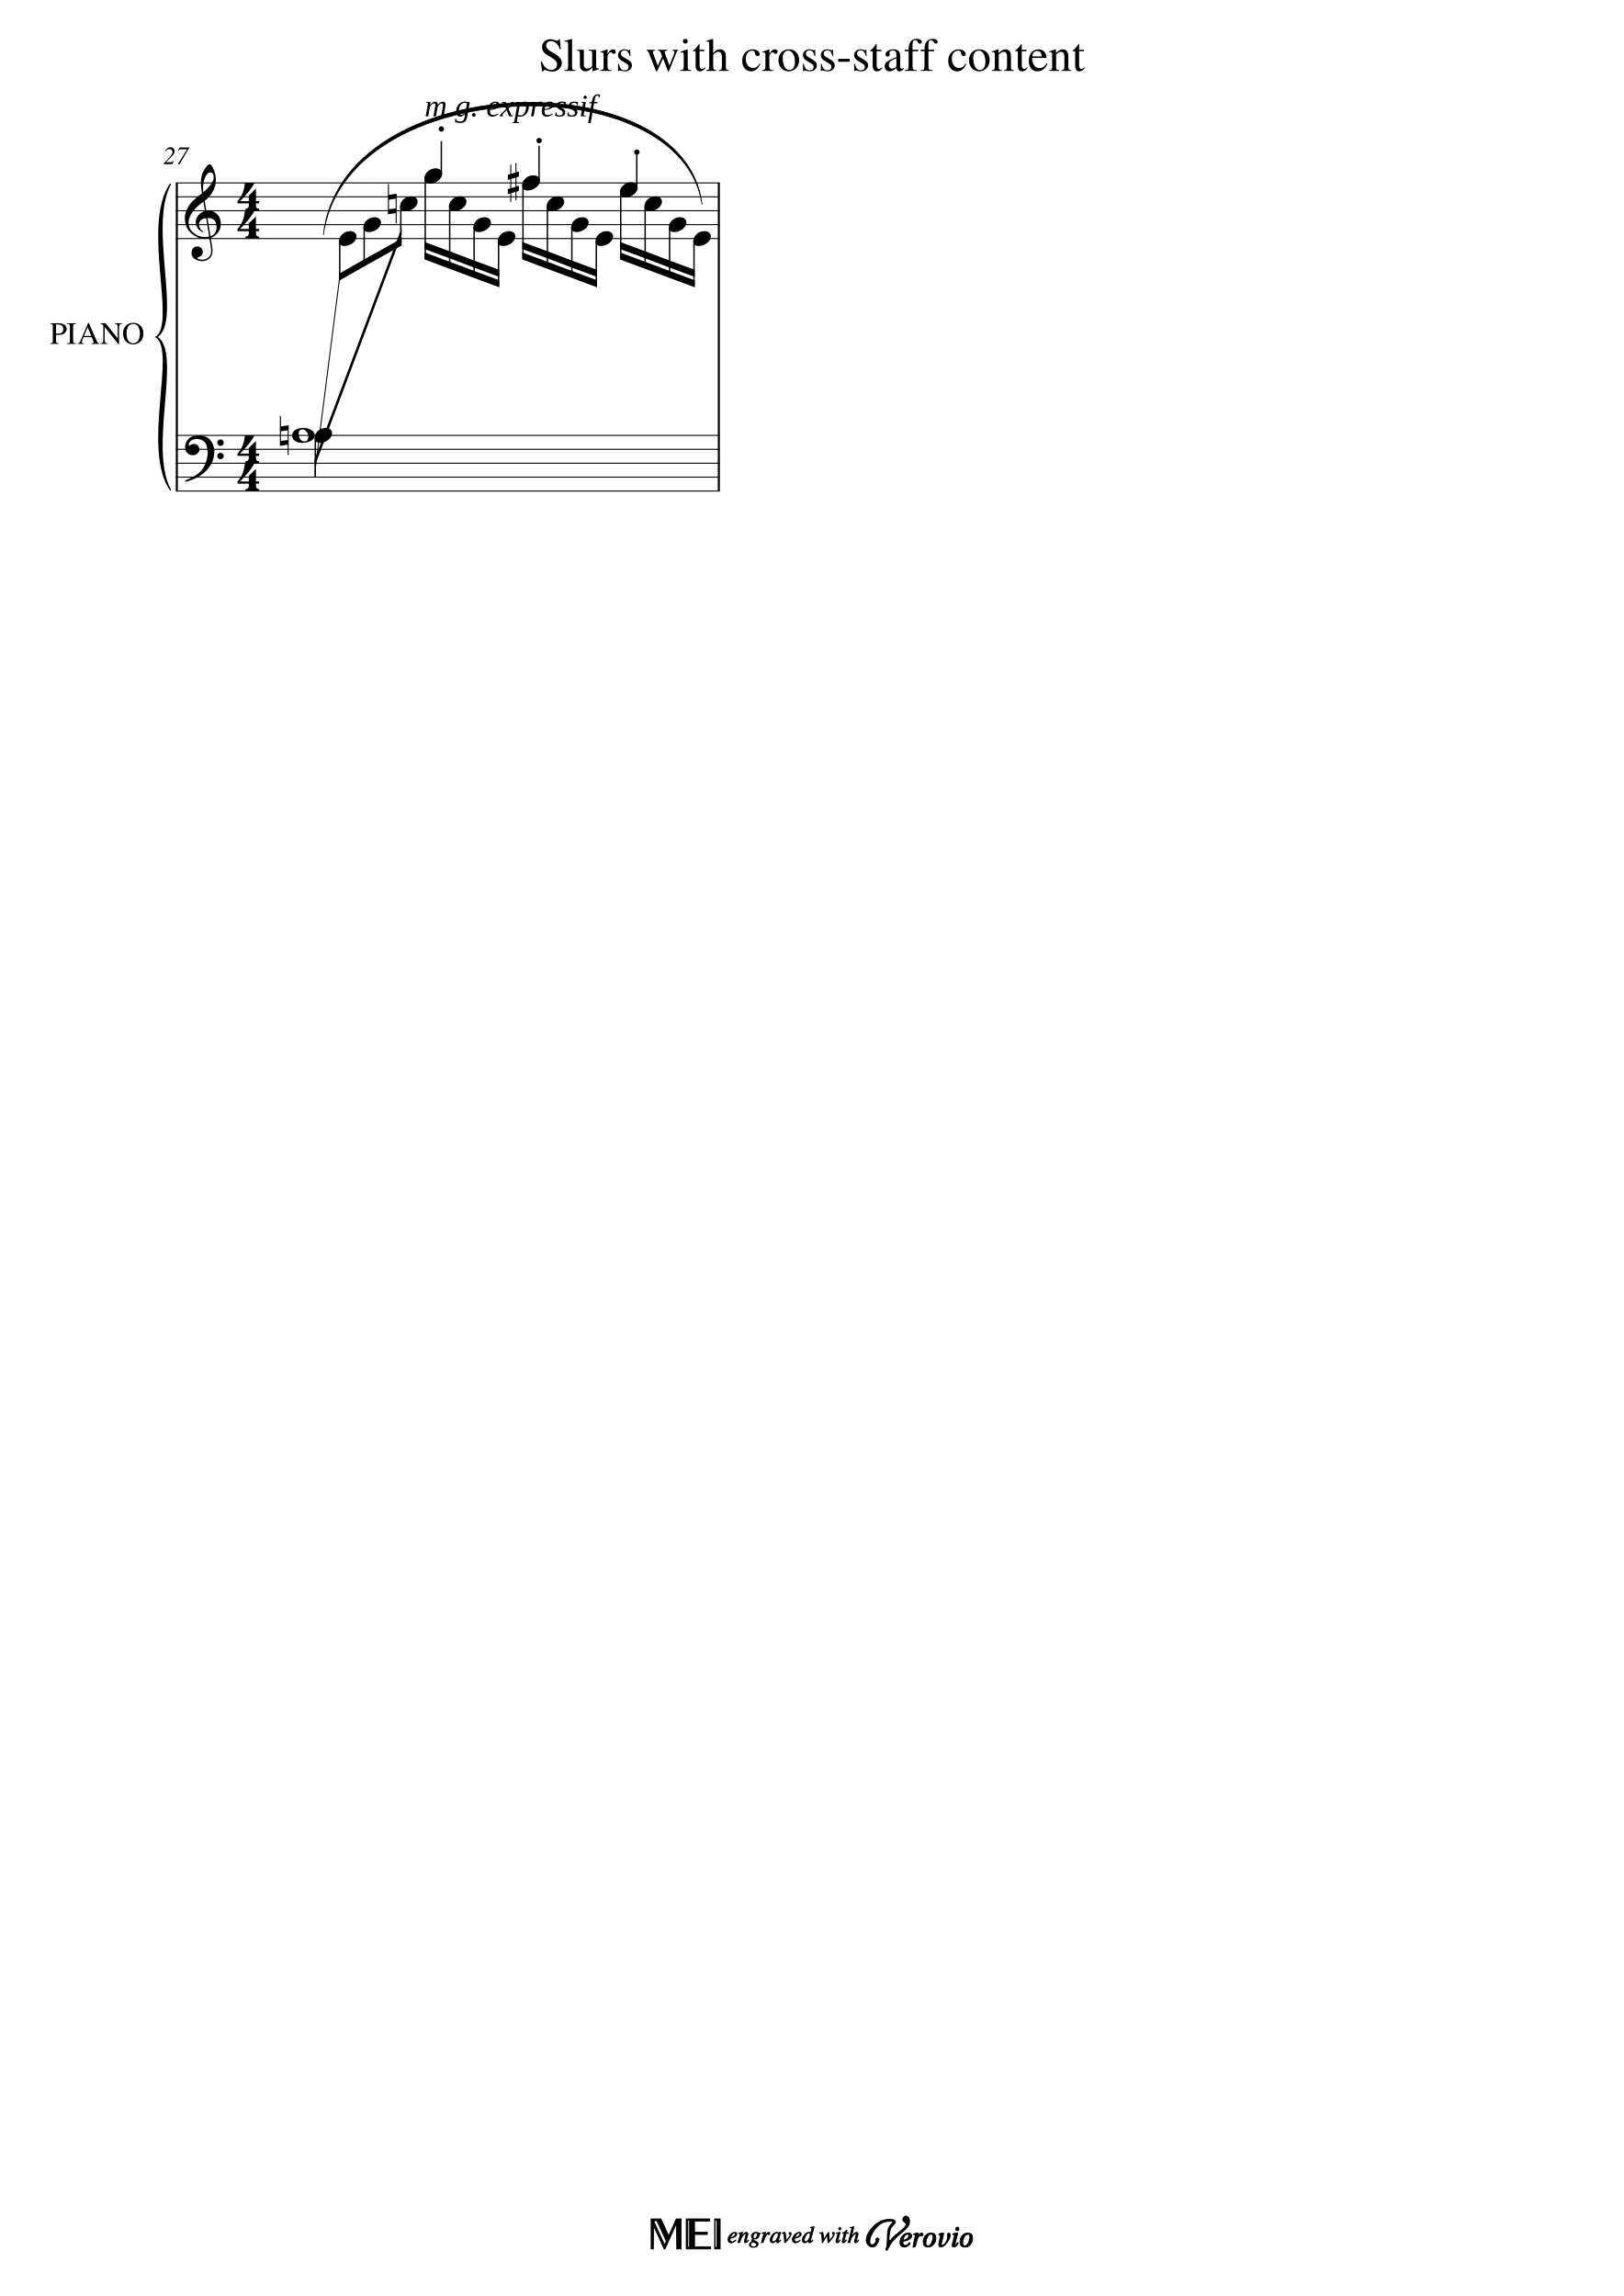
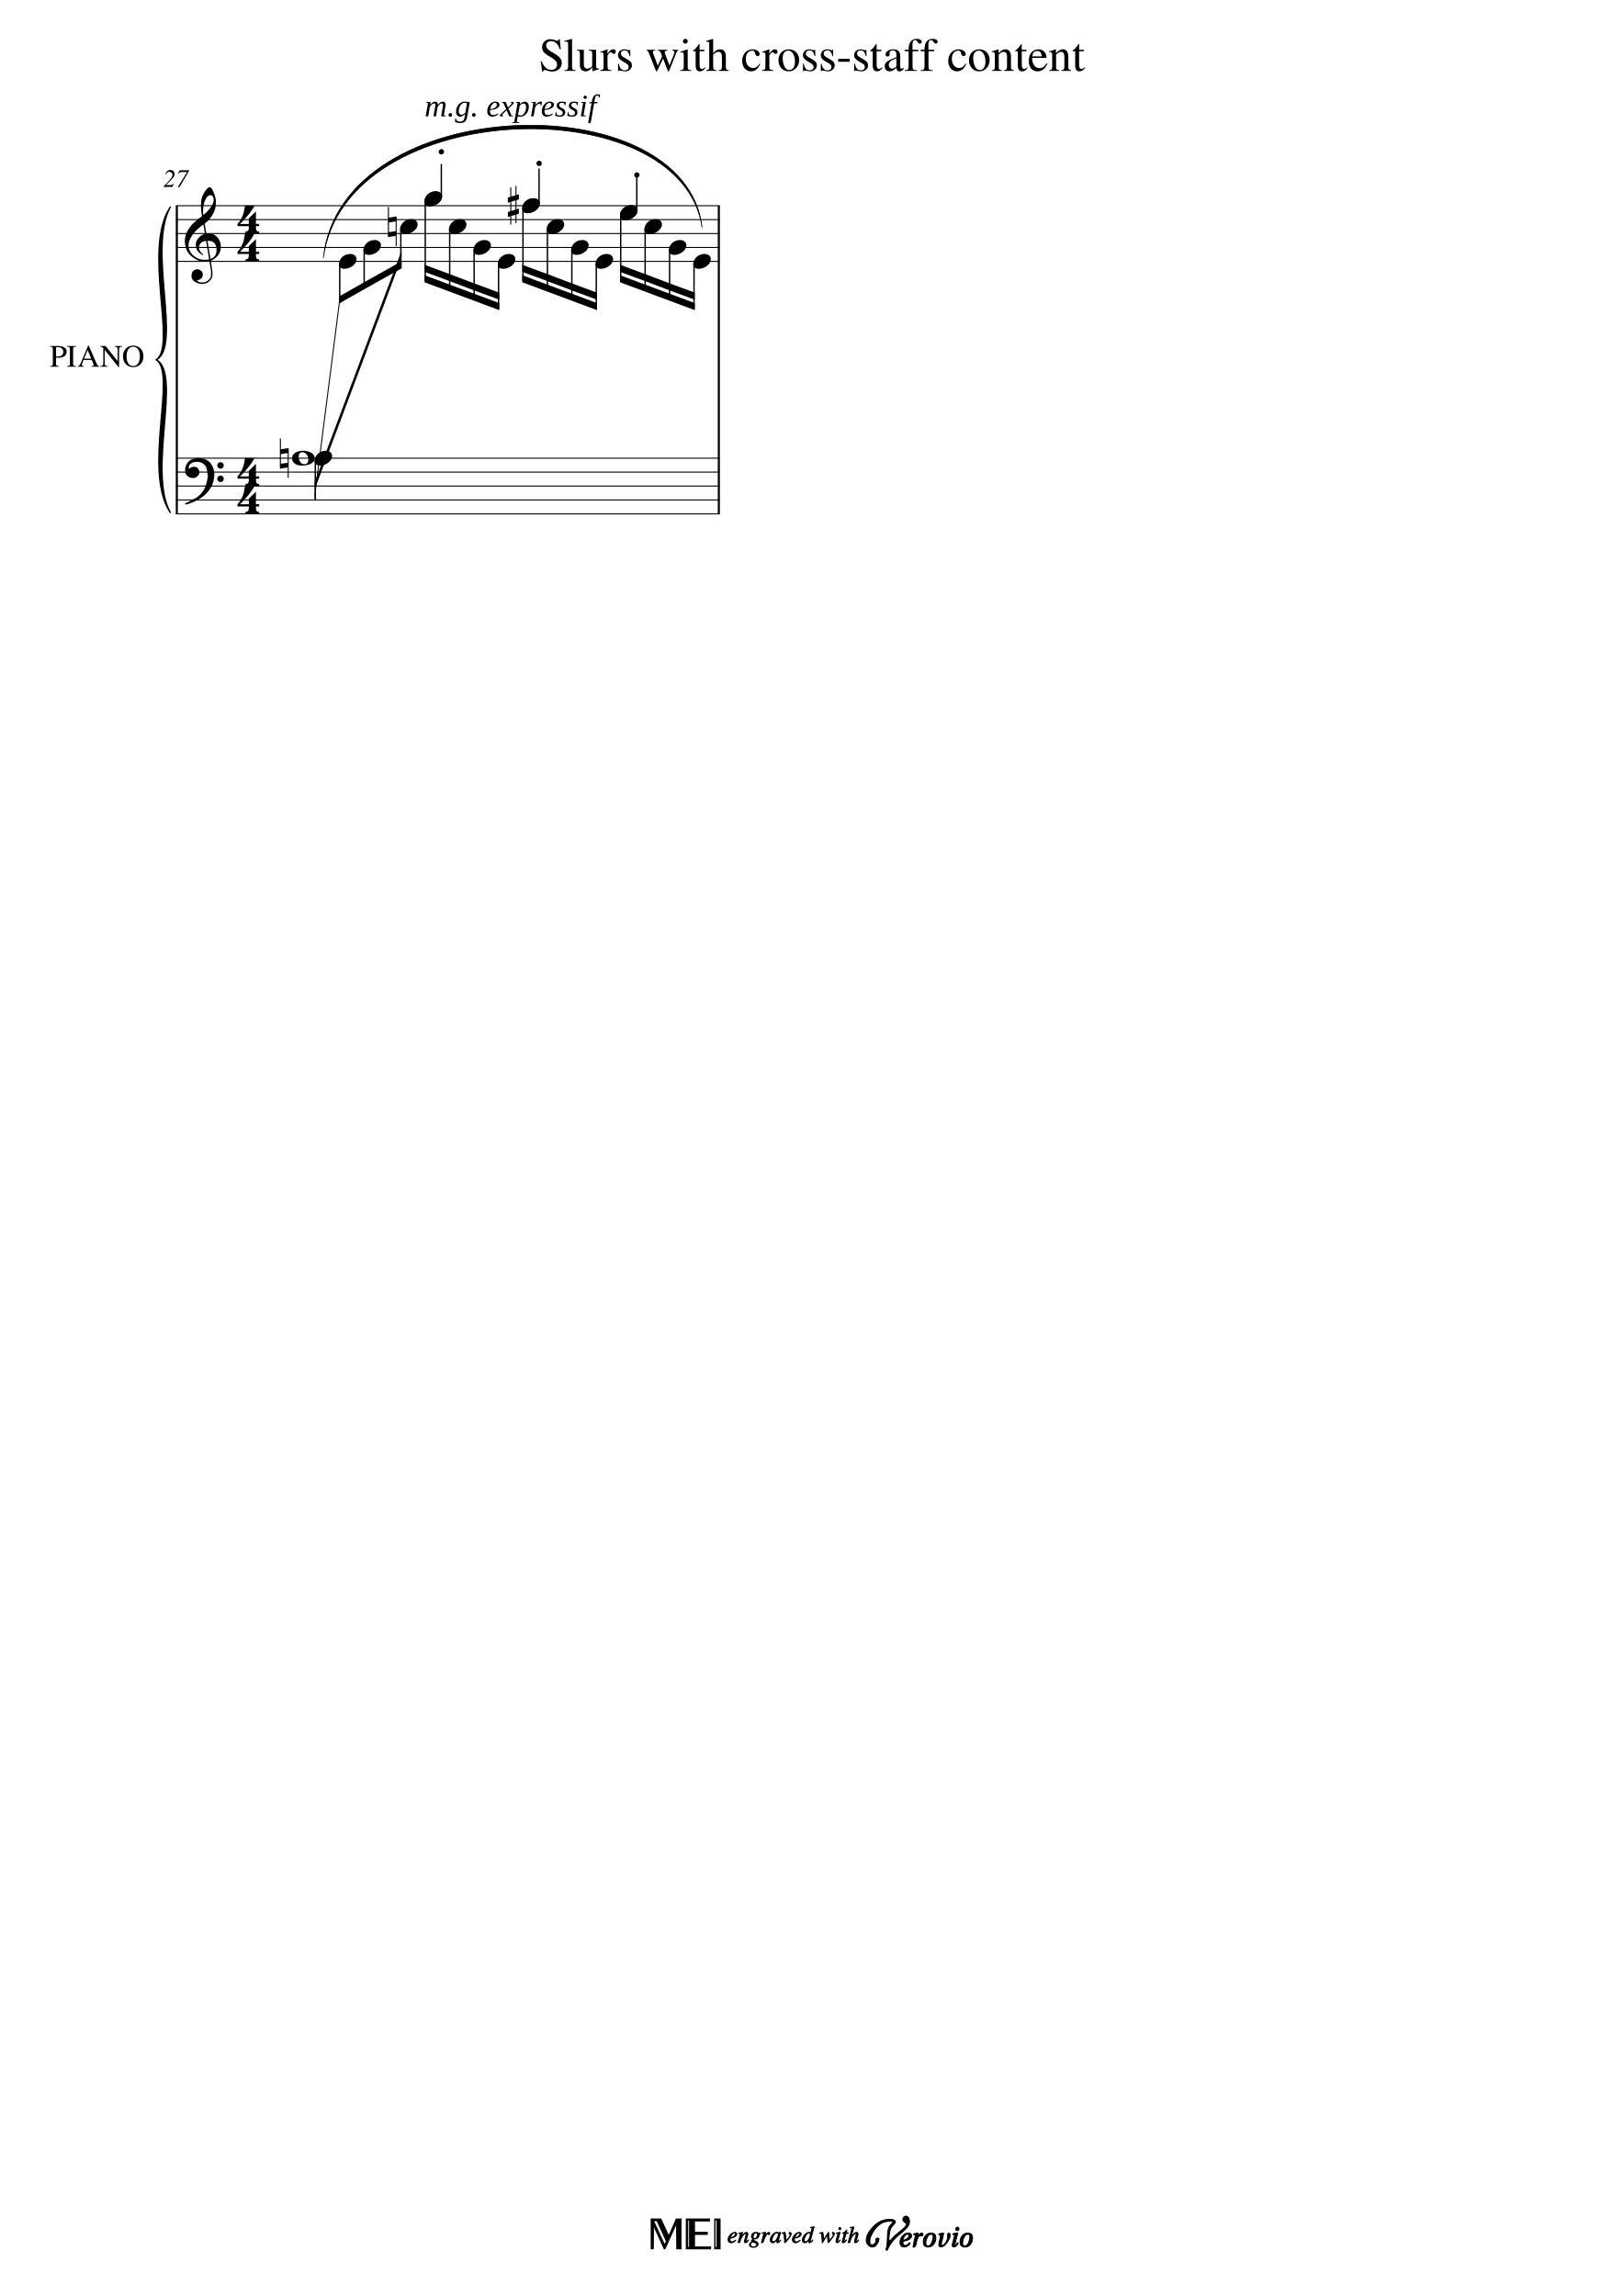
<svg xmlns="http://www.w3.org/2000/svg" xmlns:xlink="http://www.w3.org/1999/xlink" width="2100px" height="2970px" version="1.1" overflow="visible" id="docid">
  <defs>
    <g id="E050-docid">
      <path transform="scale(1,-1)" d="M441 -245c-23 -4 -48 -6 -76 -6c-59 0 -102 7 -130 20c-88 42 -150 93 -187 154c-26 44 -43 103 -48 176c0 6 -1 13 -1 19c0 54 15 111 45 170c29 57 65 106 110 148s96 85 153 127c-3 16 -8 46 -13 92c-4 43 -5 73 -5 89c0 117 16 172 69 257c34 54 64 82 89 82 c21 0 43 -30 69 -92s39 -115 41 -159v-15c0 -109 -21 -162 -67 -241c-13 -20 -63 -90 -98 -118c-13 -9 -25 -19 -37 -29l31 -181c8 1 18 2 28 2c58 0 102 -12 133 -35c59 -43 92 -104 98 -184c1 -7 1 -15 1 -22c0 -123 -87 -209 -181 -248c8 -57 17 -110 25 -162 c5 -31 6 -58 6 -80c0 -30 -5 -53 -14 -70c-35 -64 -88 -99 -158 -103c-5 0 -11 -1 -16 -1c-37 0 -72 10 -108 27c-50 24 -77 59 -80 105v11c0 29 7 55 20 76c18 28 45 42 79 44h6c49 0 93 -42 97 -87v-9c0 -51 -34 -86 -105 -106c17 -24 51 -36 102 -36c62 0 116 43 140 85 c9 16 13 41 13 74c0 20 -1 42 -5 67c-8 53 -18 106 -26 159zM461 939c-95 0 -135 -175 -135 -286c0 -24 2 -48 5 -71c50 39 92 82 127 128c40 53 60 100 60 140v8c-4 53 -22 81 -55 81h-2zM406 119l54 -326c73 25 110 78 110 161c0 7 0 15 -1 23c-7 95 -57 142 -151 142h-12 zM382 117c-72 -2 -128 -47 -128 -120v-7c2 -46 43 -99 75 -115c-3 -2 -7 -5 -10 -10c-70 33 -116 88 -123 172v11c0 68 44 126 88 159c23 17 49 29 78 36l-29 170c-21 -13 -52 -37 -92 -73c-50 -44 -86 -84 -109 -119c-45 -69 -67 -130 -67 -182v-13c5 -68 35 -127 93 -176 s125 -73 203 -73c25 0 50 3 75 9c-19 111 -36 221 -54 331z" />
    </g>
    <g id="E084-docid">
      <path transform="scale(1,-1)" d="M20 -78c84 97 114 180 134 329h170c-13 -32 -82 -132 -99 -151l-84 -97c-33 -36 -59 -63 -80 -81h162v102l127 123v-225h57v-39h-57v-34c0 -43 19 -65 57 -65v-34h-244v36c48 0 60 26 60 70v27h-203v39z" />
    </g>
    <g id="E0A4-docid">
      <path transform="scale(1,-1)" d="M0 -39c0 68 73 172 200 172c66 0 114 -37 114 -95c0 -84 -106 -171 -218 -171c-64 0 -96 30 -96 94z" />
    </g>
    <g id="E4A2-docid">
      <path transform="scale(1,-1)" d="M0 48c0 26 22 48 48 48s48 -22 48 -48s-22 -48 -48 -48s-48 22 -48 48z" />
    </g>
    <g id="E262-docid">
      <path transform="scale(1,-1)" d="M136 186v169h17v-164l44 14v-91l-44 -14v-165l44 12v-91l-44 -13v-155h-17v150l-76 -22v-155h-17v149l-43 -13v90l43 14v167l-43 -14v92l43 13v169h17v-163zM60 73v-167l76 22v168z" />
    </g>
    <g id="E062-docid">
      <path transform="scale(1,-1)" d="M582 -120c0 32 26 58 58 58s58 -26 58 -58s-26 -58 -58 -58s-58 26 -58 58zM582 120c0 32 26 58 58 58s58 -26 58 -58s-26 -58 -58 -58s-58 26 -58 58zM158 96c51 0 73 -14 88 -49l16 -39c0 -17 -2 -30 -7 -40c-3 -11 -10 -21 -19 -31c-17 -18 -49 -43 -84 -43 c-55 0 -77 13 -112 44c-24 21 -35 55 -35 100c0 46 14 81 32 112c30 52 71 79 137 93l36 6l26 2c154 0 235 -68 274 -182c11 -32 18 -68 18 -107c0 -103 -26 -182 -68 -250c-89 -145 -234 -230 -412 -288l-30 -5c-9 0 -14 3 -14 8c3 10 5 11 10 16c35 15 70 30 96 44l78 43 c96 57 162 136 197 258c9 33 17 60 22 100c3 22 5 35 6 39c-7 69 -16 115 -23 140s-4 22 -16 40c-8 12 -19 23 -31 34c-24 21 -62 44 -118 44c-48 0 -84 -8 -113 -28c-28 -19 -42 -44 -42 -73v-16c2 -5 3 -9 4 -11c24 22 52 39 84 39z" />
    </g>
    <g id="E261-docid">
      <path transform="scale(1,-1)" d="M0 -188v539h18v-191l139 22v-533h-17v186zM18 -100l122 17v176l-122 -19v-174z" />
    </g>
    <g id="E0A2-docid">
      <path transform="scale(1,-1)" d="M198 133c102 0 207 -45 207 -133c0 -92 -118 -133 -227 -133c-101 0 -178 46 -178 133c0 88 93 133 198 133zM293 -21c0 14 -3 29 -8 44c-7 20 -18 38 -33 54c-20 21 -43 31 -68 31l-20 -2c-15 -5 -27 -14 -36 -28c-4 -9 -6 -17 -8 -24s-3 -16 -3 -27c0 -15 3 -34 9 -57 s18 -41 34 -55c15 -15 36 -23 62 -23c4 0 10 1 18 2c19 5 32 15 40 30s13 34 13 55z" />
    </g>
  </defs>
  <style type="text/css">#docid g.ending, #docid g.fing, #docid g.reh, #docid g.tempo {font-weight:bold;}#docid g.dir, #docid g.dynam, #docid g.mNum {font-style:italic;}#docid g.label {font-weight:normal;}#docid ellipse, #docid path, #docid polygon, #docid polyline, #docid rect {stroke:currentColor}</style>
  <svg class="definition-scale" color="black" font-family="Times, serif" viewBox="0 0 21000 29700">
    <g class="page-margin" transform="translate(500, 500)">
      <g id="iJ6YNS9" class="mdiv pageMilestone" />
      <g id="j6ERYJ7" class="score pageMilestone" />
      <g id="b16XE9JW" class="system">
-         <path d="M1787 1866 L1787 5852" stroke-width="27" />
+         <path d="M1787 2161 L1787 6147" stroke-width="27" />
        <g id="fBVOV6X" class="grpSym">
-           <path d="M1702,5834 C1342,5294 1792,4039 1522,3859 C1855,4039 1405,5294 1702,5834" stroke-width="18" stroke-linecap="round" stroke-linejoin="round" />
-           <path d="M1702,1884 C1405,2424 1855,3679 1522,3859 C1792,3679 1342,2424 1702,1884" stroke-width="18" stroke-linecap="round" stroke-linejoin="round" />
+           <path d="M1702,6129 C1342,5589 1792,4334 1522,4154 C1855,4334 1405,5589 1702,6129" stroke-width="18" stroke-linecap="round" stroke-linejoin="round" />
+           <path d="M1702,2179 C1405,2719 1855,3974 1522,4154 C1792,3974 1342,2719 1702,2179" stroke-width="18" stroke-linecap="round" stroke-linejoin="round" />
        </g>
        <g id="hP84HCW" class="label">
-           <text x="1369" y="3949" text-anchor="end" font-size="0px">
+           <text x="1369" y="4244" text-anchor="end" font-size="0px">
            <tspan id="j1P74WGG" class="text">
              <tspan font-size="405px">PIANO</tspan>
            </tspan>
          </text>
        </g>
        <g id="m1HYDLDV" class="section systemMilestone" />
        <g id="d1RIF43L" class="measure">
          <g id="wGMJNIQ" class="mNum autogenerated">
-             <text x="1774" y="1623" text-anchor="middle" font-size="0px">
+             <text x="1774" y="1918" text-anchor="middle" font-size="0px">
              <tspan id="xIG9TQU" class="text">
                <tspan font-size="324px">27</tspan>
              </tspan>
            </text>
          </g>
          <g id="e36A7UB" class="staff">
-             <path d="M1774 1866 L8810 1866" stroke-width="13" />
-             <path d="M1774 2046 L8810 2046" stroke-width="13" />
-             <path d="M1774 2226 L8810 2226" stroke-width="13" />
-             <path d="M1774 2406 L8810 2406" stroke-width="13" />
-             <path d="M1774 2586 L8810 2586" stroke-width="13" />
+             <path d="M1774 2161 L8810 2161" stroke-width="13" />
+             <path d="M1774 2341 L8810 2341" stroke-width="13" />
+             <path d="M1774 2521 L8810 2521" stroke-width="13" />
+             <path d="M1774 2701 L8810 2701" stroke-width="13" />
+             <path d="M1774 2881 L8810 2881" stroke-width="13" />
            <g id="q1D1L5I5" class="clef">
-               <use xlink:href="#E050-docid" transform="translate(1891, 2406) scale(0.72, 0.72)" />
+               <use xlink:href="#E050-docid" transform="translate(1891, 2701) scale(0.72, 0.72)" />
            </g>
            <g id="s1VZWIRF" class="keySig" />
            <g id="u1PAMNHT" class="meterSig">
-               <use xlink:href="#E084-docid" transform="translate(2558, 2046) scale(0.72, 0.72)" />
-               <use xlink:href="#E084-docid" transform="translate(2558, 2406) scale(0.72, 0.72)" />
+               <use xlink:href="#E084-docid" transform="translate(2558, 2341) scale(0.72, 0.72)" />
+               <use xlink:href="#E084-docid" transform="translate(2558, 2701) scale(0.72, 0.72)" />
            </g>
            <g id="fW4SW7P" class="layer">
              <g id="g17JWEWV" class="space" />
              <g id="h11BYRB0" class="note">
                <g class="notehead">
-                   <use xlink:href="#E0A4-docid" transform="translate(4991, 1776) scale(0.72, 0.72)" />
+                   <use xlink:href="#E0A4-docid" transform="translate(4991, 2071) scale(0.72, 0.72)" />
                </g>
                <g id="z1K4OJSQ" class="stem">
-                   <path d="M5208 1748 L5208 1326" stroke-width="18" />
+                   <path d="M5208 2043 L5208 1621" stroke-width="18" />
                </g>
                <g id="iEPNT2P" class="artic">
-                   <use xlink:href="#E4A2-docid" transform="translate(5174, 1203) scale(0.72, 0.72)" />
+                   <use xlink:href="#E4A2-docid" transform="translate(5174, 1498) scale(0.72, 0.72)" />
                </g>
              </g>
              <g id="j180F7IU" class="note">
                <g class="notehead">
-                   <use xlink:href="#E0A4-docid" transform="translate(6255, 1866) scale(0.72, 0.72)" />
+                   <use xlink:href="#E0A4-docid" transform="translate(6255, 2161) scale(0.72, 0.72)" />
                </g>
                <g id="aRA8GUK" class="stem">
-                   <path d="M6472 1838 L6472 1386" stroke-width="18" />
+                   <path d="M6472 2133 L6472 1681" stroke-width="18" />
                </g>
                <g id="k1JVOWO3" class="accid">
-                   <use xlink:href="#E262-docid" transform="translate(6069, 1866) scale(0.72, 0.72)" />
+                   <use xlink:href="#E262-docid" transform="translate(6069, 2161) scale(0.72, 0.72)" />
                </g>
                <g id="l168SLSU" class="artic">
-                   <use xlink:href="#E4A2-docid" transform="translate(6438, 1353) scale(0.72, 0.72)" />
+                   <use xlink:href="#E4A2-docid" transform="translate(6438, 1648) scale(0.72, 0.72)" />
                </g>
              </g>
              <g id="m1I1R6XU" class="note">
                <g class="notehead">
-                   <use xlink:href="#E0A4-docid" transform="translate(7519, 1956) scale(0.72, 0.72)" />
+                   <use xlink:href="#E0A4-docid" transform="translate(7519, 2251) scale(0.72, 0.72)" />
                </g>
                <g id="b1AYFJ9P" class="stem">
-                   <path d="M7736 1928 L7736 1446" stroke-width="18" />
+                   <path d="M7736 2223 L7736 1741" stroke-width="18" />
                </g>
                <g id="n3L1BSY" class="artic">
-                   <use xlink:href="#E4A2-docid" transform="translate(7702, 1503) scale(0.72, 0.72)" />
+                   <use xlink:href="#E4A2-docid" transform="translate(7702, 1798) scale(0.72, 0.72)" />
                </g>
              </g>
            </g>
          </g>
          <g id="oYFJ0C6" class="staff">
-             <path d="M1774 5132 L8810 5132" stroke-width="13" />
-             <path d="M1774 5312 L8810 5312" stroke-width="13" />
-             <path d="M1774 5492 L8810 5492" stroke-width="13" />
-             <path d="M1774 5672 L8810 5672" stroke-width="13" />
-             <path d="M1774 5852 L8810 5852" stroke-width="13" />
+             <path d="M1774 5427 L8810 5427" stroke-width="13" />
+             <path d="M1774 5607 L8810 5607" stroke-width="13" />
+             <path d="M1774 5787 L8810 5787" stroke-width="13" />
+             <path d="M1774 5967 L8810 5967" stroke-width="13" />
+             <path d="M1774 6147 L8810 6147" stroke-width="13" />
            <g id="w75WEOU" class="clef">
-               <use xlink:href="#E062-docid" transform="translate(1891, 5312) scale(0.72, 0.72)" />
+               <use xlink:href="#E062-docid" transform="translate(1891, 5607) scale(0.72, 0.72)" />
            </g>
            <g id="y1GSD7MC" class="keySig" />
            <g id="a1IFG875" class="meterSig">
-               <use xlink:href="#E084-docid" transform="translate(2558, 5312) scale(0.72, 0.72)" />
-               <use xlink:href="#E084-docid" transform="translate(2558, 5672) scale(0.72, 0.72)" />
+               <use xlink:href="#E084-docid" transform="translate(2558, 5607) scale(0.72, 0.72)" />
+               <use xlink:href="#E084-docid" transform="translate(2558, 5967) scale(0.72, 0.72)" />
            </g>
            <g id="p6KLLMO" class="layer">
              <g id="q4CA8UL" class="beam">
-                 <polygon points="3569,5447 4693,2451 4693,2541 3569,5537" />
-                 <polygon points="3569,5582 3894,3036 3894,3126 3569,5672" />
-                 <polygon points="3894,3036 4210,2856 4210,2946 3894,3126" />
-                 <polygon points="4210,2856 4693,2586 4693,2676 4210,2946" />
+                 <polygon points="3569,5742 4693,2746 4693,2836 3569,5832" />
+                 <polygon points="3569,5877 3894,3331 3894,3421 3569,5967" />
+                 <polygon points="3894,3331 4210,3151 4210,3241 3894,3421" />
+                 <polygon points="4210,3151 4693,2881 4693,2971 4210,3241" />
                <g id="nbagov5" class="note">
                  <g class="notehead">
-                     <use xlink:href="#E0A4-docid" transform="translate(3569, 5132) scale(0.72, 0.72)" />
+                     <use xlink:href="#E0A4-docid" transform="translate(3569, 5427) scale(0.72, 0.72)" />
                  </g>
                  <g id="cUUYDUG" class="stem">
-                     <path d="M3578 5160 L3578 5672" stroke-width="18" />
+                     <path d="M3578 5455 L3578 5967" stroke-width="18" />
                  </g>
                  <g id="s1IC15RP" class="accid">
-                     <use xlink:href="#E261-docid" transform="translate(3120, 5132) scale(0.72, 0.72)" />
+                     <use xlink:href="#E261-docid" transform="translate(3120, 5427) scale(0.72, 0.72)" />
                  </g>
                </g>
                <g id="tBZ62SV" class="note">
                  <g class="notehead">
-                     <use xlink:href="#E0A4-docid" transform="translate(3885, 2586) scale(0.72, 0.72)" />
+                     <use xlink:href="#E0A4-docid" transform="translate(3885, 2881) scale(0.72, 0.72)" />
                  </g>
                  <g id="d17EWFLB" class="stem">
-                     <path d="M3894 2614 L3894 3126" stroke-width="18" />
+                     <path d="M3894 2909 L3894 3421" stroke-width="18" />
                  </g>
                </g>
                <g id="uW4WKQ" class="note">
                  <g class="notehead">
-                     <use xlink:href="#E0A4-docid" transform="translate(4201, 2406) scale(0.72, 0.72)" />
+                     <use xlink:href="#E0A4-docid" transform="translate(4201, 2701) scale(0.72, 0.72)" />
                  </g>
                  <g id="eZWEOI5" class="stem">
-                     <path d="M4210 2434 L4210 2946" stroke-width="18" />
+                     <path d="M4210 2729 L4210 3241" stroke-width="18" />
                  </g>
                </g>
                <g id="vLC6GUE" class="note">
                  <g class="notehead">
-                     <use xlink:href="#E0A4-docid" transform="translate(4675, 2136) scale(0.72, 0.72)" />
+                     <use xlink:href="#E0A4-docid" transform="translate(4675, 2431) scale(0.72, 0.72)" />
                  </g>
                  <g id="fXQFU55" class="stem">
-                     <path d="M4684 2164 L4684 2676" stroke-width="18" />
+                     <path d="M4684 2459 L4684 2971" stroke-width="18" />
                  </g>
                  <g id="w1KCUVGJ" class="accid">
-                     <use xlink:href="#E261-docid" transform="translate(4517, 2136) scale(0.72, 0.72)" />
+                     <use xlink:href="#E261-docid" transform="translate(4517, 2431) scale(0.72, 0.72)" />
                  </g>
                </g>
              </g>
              <g id="xGUU4JQ" class="beam">
-                 <polygon points="4991,2856 5957,3216 5957,3126 4991,2766" />
-                 <polygon points="4991,2721 5316,2841 5316,2751 4991,2631" />
-                 <polygon points="5316,2841 5632,2961 5632,2871 5316,2751" />
-                 <polygon points="5632,2961 5957,3081 5957,2991 5632,2871" />
+                 <polygon points="4991,3151 5957,3511 5957,3421 4991,3061" />
+                 <polygon points="4991,3016 5316,3136 5316,3046 4991,2926" />
+                 <polygon points="5316,3136 5632,3256 5632,3166 5316,3046" />
+                 <polygon points="5632,3256 5957,3376 5957,3286 5632,3166" />
                <g id="yAUW6TF" class="note">
                  <g class="notehead">
-                     <use xlink:href="#E0A4-docid" transform="translate(4991, 1776) scale(0.72, 0.72)" />
+                     <use xlink:href="#E0A4-docid" transform="translate(4991, 2071) scale(0.72, 0.72)" />
                  </g>
                  <g id="g11K35MU" class="stem">
-                     <path d="M5000 1804 L5000 2838" stroke-width="18" />
+                     <path d="M5000 2099 L5000 3133" stroke-width="18" />
                  </g>
                </g>
                <g id="z14DBQNG" class="note">
                  <g class="notehead">
-                     <use xlink:href="#E0A4-docid" transform="translate(5307, 2136) scale(0.72, 0.72)" />
+                     <use xlink:href="#E0A4-docid" transform="translate(5307, 2431) scale(0.72, 0.72)" />
                  </g>
                  <g id="h1NRSQV" class="stem">
-                     <path d="M5316 2164 L5316 2958" stroke-width="18" />
+                     <path d="M5316 2459 L5316 3253" stroke-width="18" />
                  </g>
                </g>
                <g id="a1QJ4FU1" class="note">
                  <g class="notehead">
-                     <use xlink:href="#E0A4-docid" transform="translate(5623, 2406) scale(0.72, 0.72)" />
+                     <use xlink:href="#E0A4-docid" transform="translate(5623, 2701) scale(0.72, 0.72)" />
                  </g>
                  <g id="i1K5PWQO" class="stem">
-                     <path d="M5632 2434 L5632 3078" stroke-width="18" />
+                     <path d="M5632 2729 L5632 3373" stroke-width="18" />
                  </g>
                </g>
                <g id="b1XSZE2H" class="note">
                  <g class="notehead">
-                     <use xlink:href="#E0A4-docid" transform="translate(5939, 2586) scale(0.72, 0.72)" />
+                     <use xlink:href="#E0A4-docid" transform="translate(5939, 2881) scale(0.72, 0.72)" />
                  </g>
                  <g id="jF89DCD" class="stem">
-                     <path d="M5948 2614 L5948 3198" stroke-width="18" />
+                     <path d="M5948 2909 L5948 3493" stroke-width="18" />
                  </g>
                </g>
              </g>
              <g id="c1IEYM10" class="beam">
-                 <polygon points="6255,2856 7221,3216 7221,3126 6255,2766" />
-                 <polygon points="6255,2721 6580,2841 6580,2751 6255,2631" />
-                 <polygon points="6580,2841 6896,2961 6896,2871 6580,2751" />
-                 <polygon points="6896,2961 7221,3081 7221,2991 6896,2871" />
+                 <polygon points="6255,3151 7221,3511 7221,3421 6255,3061" />
+                 <polygon points="6255,3016 6580,3136 6580,3046 6255,2926" />
+                 <polygon points="6580,3136 6896,3256 6896,3166 6580,3046" />
+                 <polygon points="6896,3256 7221,3376 7221,3286 6896,3166" />
                <g id="dIZDUHE" class="note">
                  <g class="notehead">
-                     <use xlink:href="#E0A4-docid" transform="translate(6255, 1866) scale(0.72, 0.72)" />
+                     <use xlink:href="#E0A4-docid" transform="translate(6255, 2161) scale(0.72, 0.72)" />
                  </g>
                  <g id="k1FISYPL" class="stem">
-                     <path d="M6264 1894 L6264 2838" stroke-width="18" />
+                     <path d="M6264 2189 L6264 3133" stroke-width="18" />
                  </g>
                  <g id="e1EHME80" class="accid" />
                </g>
                <g id="f1BEGS43" class="note">
                  <g class="notehead">
-                     <use xlink:href="#E0A4-docid" transform="translate(6571, 2136) scale(0.72, 0.72)" />
+                     <use xlink:href="#E0A4-docid" transform="translate(6571, 2431) scale(0.72, 0.72)" />
                  </g>
                  <g id="l1ABBN8W" class="stem">
-                     <path d="M6580 2164 L6580 2958" stroke-width="18" />
+                     <path d="M6580 2459 L6580 3253" stroke-width="18" />
                  </g>
                </g>
                <g id="gETMZTA" class="note">
                  <g class="notehead">
-                     <use xlink:href="#E0A4-docid" transform="translate(6887, 2406) scale(0.72, 0.72)" />
+                     <use xlink:href="#E0A4-docid" transform="translate(6887, 2701) scale(0.72, 0.72)" />
                  </g>
                  <g id="m12P1BRU" class="stem">
-                     <path d="M6896 2434 L6896 3078" stroke-width="18" />
+                     <path d="M6896 2729 L6896 3373" stroke-width="18" />
                  </g>
                </g>
                <g id="h1WRIV4E" class="note">
                  <g class="notehead">
-                     <use xlink:href="#E0A4-docid" transform="translate(7203, 2586) scale(0.72, 0.72)" />
+                     <use xlink:href="#E0A4-docid" transform="translate(7203, 2881) scale(0.72, 0.72)" />
                  </g>
                  <g id="nDW87ZK" class="stem">
-                     <path d="M7212 2614 L7212 3198" stroke-width="18" />
+                     <path d="M7212 2909 L7212 3493" stroke-width="18" />
                  </g>
                </g>
              </g>
              <g id="i123OHXR" class="beam">
-                 <polygon points="7519,2856 8485,3216 8485,3126 7519,2766" />
-                 <polygon points="7519,2721 7844,2841 7844,2751 7519,2631" />
-                 <polygon points="7844,2841 8160,2961 8160,2871 7844,2751" />
-                 <polygon points="8160,2961 8485,3081 8485,2991 8160,2871" />
+                 <polygon points="7519,3151 8485,3511 8485,3421 7519,3061" />
+                 <polygon points="7519,3016 7844,3136 7844,3046 7519,2926" />
+                 <polygon points="7844,3136 8160,3256 8160,3166 7844,3046" />
+                 <polygon points="8160,3256 8485,3376 8485,3286 8160,3166" />
                <g id="jQFEFEK" class="note">
                  <g class="notehead">
-                     <use xlink:href="#E0A4-docid" transform="translate(7519, 1956) scale(0.72, 0.72)" />
+                     <use xlink:href="#E0A4-docid" transform="translate(7519, 2251) scale(0.72, 0.72)" />
                  </g>
                  <g id="o1QUDUF9" class="stem">
-                     <path d="M7528 1984 L7528 2838" stroke-width="18" />
+                     <path d="M7528 2279 L7528 3133" stroke-width="18" />
                  </g>
                </g>
                <g id="kOVASEE" class="note">
                  <g class="notehead">
-                     <use xlink:href="#E0A4-docid" transform="translate(7835, 2136) scale(0.72, 0.72)" />
+                     <use xlink:href="#E0A4-docid" transform="translate(7835, 2431) scale(0.72, 0.72)" />
                  </g>
                  <g id="p1YCXJ73" class="stem">
-                     <path d="M7844 2164 L7844 2958" stroke-width="18" />
+                     <path d="M7844 2459 L7844 3253" stroke-width="18" />
                  </g>
                </g>
                <g id="l1I7OPR1" class="note">
                  <g class="notehead">
-                     <use xlink:href="#E0A4-docid" transform="translate(8151, 2406) scale(0.72, 0.72)" />
+                     <use xlink:href="#E0A4-docid" transform="translate(8151, 2701) scale(0.72, 0.72)" />
                  </g>
                  <g id="q1XPOA9B" class="stem">
-                     <path d="M8160 2434 L8160 3078" stroke-width="18" />
+                     <path d="M8160 2729 L8160 3373" stroke-width="18" />
                  </g>
                </g>
                <g id="nd1je8i" class="note">
                  <g class="notehead">
-                     <use xlink:href="#E0A4-docid" transform="translate(8467, 2586) scale(0.72, 0.72)" />
+                     <use xlink:href="#E0A4-docid" transform="translate(8467, 2881) scale(0.72, 0.72)" />
                  </g>
                  <g id="rG2INEF" class="stem">
-                     <path d="M8476 2614 L8476 3198" stroke-width="18" />
+                     <path d="M8476 2909 L8476 3493" stroke-width="18" />
                  </g>
                </g>
              </g>
            </g>
            <g id="n2N7U24" class="layer">
              <g id="o1FK4NGH" class="note">
                <g class="notehead">
-                   <use xlink:href="#E0A2-docid" transform="translate(3278, 5132) scale(0.72, 0.72)" />
+                   <use xlink:href="#E0A2-docid" transform="translate(3278, 5427) scale(0.72, 0.72)" />
                </g>
              </g>
            </g>
          </g>
          <g id="p1AX0ZDE" class="dir">
            <text x="4991" y="1005" font-size="0px">
              <tspan id="qI1DT7K" class="rend" font-style="italic">
                <tspan id="rJ8GLXL" class="text">
                  <tspan font-family="Times New Roman" font-size="405px">m.g. expressif</tspan>
                </tspan>
              </tspan>
            </text>
          </g>
          <g id="s1HUMGE0" class="slur">
-             <path d="M3682,2540 C3912,385 8363,269 8580,2145 C8309,331 3968,445 3682,2540" stroke-width="9" stroke-linecap="round" stroke-linejoin="round" />
+             <path d="M3682,2835 C3912,680 8363,564 8580,2440 C8309,626 3968,740 3682,2835" stroke-width="9" stroke-linecap="round" stroke-linejoin="round" />
          </g>
          <g id="cNFAQML" class="barLine">
-             <path d="M8797 1866 L8797 2586" stroke-width="27" />
-             <path d="M8797 5132 L8797 5852" stroke-width="27" />
-             <path d="M8797 2586 L8797 5132" stroke-width="27" />
+             <path d="M8797 2161 L8797 2881" stroke-width="27" />
+             <path d="M8797 5427 L8797 6147" stroke-width="27" />
+             <path d="M8797 2881 L8797 5427" stroke-width="27" />
          </g>
        </g>
        <g id="c10PAP45" class="systemMilestoneEnd m1HYDLDV" />
      </g>
      <g id="dPPZBXY" class="pageMilestoneEnd j6ERYJ7" />
      <g id="e6C4ZMJ" class="pageMilestoneEnd iJ6YNS9" />
      <g id="l1KT7QAW" class="pgHead autogenerated">
        <text font-size="0px">
          <tspan id="mMRH0VO" class="rend" x="10000" y="417" text-anchor="middle">
            <tspan id="nYOSRMB" class="rend">
              <tspan id="o1HHM1JI" class="text">
                <tspan font-size="607px">Slurs with cross-staff content</tspan>
              </tspan>
            </tspan>
          </tspan>
        </text>
      </g>
      <g id="fA9N9Z2" class="pgFoot autogenerated">
        <g id="gB13UK1" class="fig">
          <g class="svg" transform="translate(7750, 28099) scale(10, 10)">
            <g>
              <path fill="#000000" d="M 17.113,49.265 V 10.368 h 12.697 c 3.289,7.337 6.713,14.61 10.127,21.889 3.42,-7.485 6.256,-14.205 9.589,-21.91 2.436,0.104 4.317,0.085 6.484,-0.058 V 49.264 H 50.274 C 50.145,38.356 50.016,27.448 49.887,16.54 45.003,27.315 39.967,38.434 35.084,49.209 34.679,49.344 34.427,49.136 34.022,49.271 29.466,39.331 24.91,29.391 20.354,19.451 20.224,29.389 20.095,39.327 19.965,49.264 H 17.113 Z M 36.754,39.325 C 32.721,30.513 28.688,21.701 24.655,12.889 22.531,12.751 22.657,12.71 20.714,12.814 v 0.966 c 4.613,9.998 9.609,20.749 13.873,30.082 0.722,-1.513 1.445,-3.025 2.167,-4.538 z m 25.738,9.94 c 0,-12.966 0,-25.931 0,-38.897 10.084,0 20.169,0 30.253,0 0,0.96 0,1.921 0,2.881 -6.483,0 -12.966,0 -19.448,0 0,4.802 0,9.604 0,14.406 5.522,0 11.045,0 16.567,0 0,0.96 0,1.921 0,2.881 -5.522,0 -11.045,0 -16.567,0 0,5.282 0,10.565 0,15.847 6.963,0 13.926,0 20.889,0 0,0.96 0,1.921 0,2.881 -10.565,0 -21.129,0 -31.694,0 z m 4.322,-2.161 c 0,-11.765 0,-23.53 0,-35.295 -0.72,0 -1.441,0 -2.161,0 0,11.765 0,23.53 0,35.295 0.72,0 1.441,0 2.161,0 z m 32.414,2.161 c 0,-12.966 0,-25.931 0,-38.897 2.401,0 4.802,0 7.203,0 0,12.966 0,25.931 0,38.897 -2.401,0 -4.802,0 -7.203,0 z m 2.881,-2.161 c 0,-11.765 0,-23.53 0,-35.295 -0.72,0 -1.441,0 -2.161,0 0,11.765 0,23.53 0,35.295 0.72,0 1.441,0 2.161,0 z" />
              <path fill="#000000" d="m 346.3,6.7 c -3.1,0.5 -4.9,4.4 -2.7,6.8 1.2,1.4 2.7,2.4 4.1,3.5 -2.4,5.3 -7.7,8.3 -11.9,12.1 -3.7,2.8 -7,6.2 -9.7,9.9 -2.2,-0.8 -0.915,-7.719 -0.627,-9.5 0.288,-1.781 0.727,-6.4 2.927,-8.7 1.3,-1.9 3,-3.5 4.5,-5.2 1.2,-3.4 -3.2,-4.9 -5.8,-4.6 -7.3,-0.5 -14.6,2 -20,6.8 -5,4.6 -10,10.1 -11.5,17 -0.9,3.5 -0.2,7.5 2.8,9.9 2.5,2.8 7.4,2.9 9.8,-0.2 1.7,-2.3 3.2,-4.8 3.8,-7.6 -0.1,-2.6 -4.4,-2.3 -4.3,0.2 1.2,2.4 -0.9,4.7 -2.7,6.2 -1.7,0.9 -4.7,0.7 -4.8,-1.7 -1,-5.8 2.1,-11.3 5.2,-16.1 4,-5.8 9.8,-11.2 17.2,-11.8 1.6,0 8.1,-1.2 6.8,1.4 -2.8,2.8 -5.6,6.1 -6,10.3 -1.6,7.7 0.1,15.7 -2.3,23.2 -1.1,3.9 2,2.6 2.5,0.2 3.3,-7.4 8.9,-13.4 15.1,-18.5 4.2,-3.9 9.5,-7.1 11.9,-12.6 1.3,-3.6 1.2,-9 -2.7,-10.9 -0.504,-0.177 -1.07,-0.165 -1.6,-0.1 z m 66,14.5 c -2,0.8 -1.8,4.9 0.8,4.4 3.4,0.4 2.9,-6.2 -0.8,-4.4 z m 0.6,7.3 c -1.3,0.5 -7.6,0.5 -5.4,2.2 4,-0.3 0.7,4.5 0.6,6.7 -0.4,2.9 -2.4,5.9 -1.2,8.8 2.7,1.7 5.6,-0.8 6.8,-3.2 1.6,-1.4 -0.5,-3 -1.2,-0.9 -0.4,0.8 -2.4,3.5 -2.6,1.8 1.1,-5 2.7,-9.9 3.9,-14.9 l -0.1,-0.5 h -0.9 z m -65.1,0.2 c -6.5,1.6 -10.5,9.5 -8.2,15.7 2.1,3.4 7.4,2.9 10.1,0.4 2,-0.2 3.6,-5.3 1,-3.4 -1.4,2 -4,4.2 -6.5,2.8 -2.2,-1.9 -1.9,-5.7 1.7,-5.3 3.1,-0.9 6.9,-2.1 8.1,-5.5 0.9,-2.7 -1.6,-5.2 -4.3,-4.8 h -1.1 -0.7 z m 13.6,0 c -2.2,0 -8.5,1.8 -2.9,2.3 0.9,1.9 -1,4.9 -1.1,7.2 -0.5,2.9 -1.4,5.7 -1.7,8.7 3.7,0.7 3.8,-2.6 4.4,-5.3 0.9,-3.3 1.6,-7 4.1,-9.5 2.4,1.6 6.8,-0.7 3.7,-3.4 -2.9,-0.5 -4.8,2.4 -6.2,4.3 0,-1.2 2.4,-5 -0.2,-4.3 z m 15.8,0 c -6.4,1.3 -9.6,9.1 -7.7,14.9 1.9,4 7.7,3.9 11,1.7 4.1,-3 6,-8.9 4.4,-13.7 -1.3,-3 -4.8,-3.2 -7.6,-3 z m 17,0 c -2.3,0 -8.8,1.9 -3,2.4 0.4,2.5 -1,5.7 -1.4,8.4 -0.7,2.4 -1.8,7.5 2.1,7.2 3.8,-0.1 6.5,-3.5 8.5,-6.3 2,-3.2 4.5,-7 3.3,-10.9 -3.7,-3 -3.6,2.6 -3.1,5.1 -0.7,3.8 -2.7,7.9 -6.2,9.8 -3.6,0.6 -1,-4.3 -0.8,-6.1 0.6,-3.2 1.6,-6.3 1.9,-9.5 h -1.1 z m 30.6,0 c -6.3,1.2 -9.5,8.9 -7.8,14.7 1.5,4 7.2,4.2 10.5,2.4 4.6,-2.8 6.6,-9.3 4.8,-14.3 -1.4,-2.8 -4.8,-3 -7.5,-2.8 z m -75.4,1.7 c 2.1,1.5 0.2,4.7 -1.6,5.7 -1.1,0.4 -5.5,3.4 -4.6,0.7 0.8,-2.7 2.2,-6.2 5.3,-6.6 l 0.9,0.1 z m 30.8,0 c 2.6,1.5 1.3,5.2 0.8,7.6 -0.8,2.7 -1.9,5.9 -4.7,7.1 -5.1,0.8 -4,-5.8 -2.8,-8.8 1,-2.8 3,-6.8 6.7,-5.8 z m 47.1,-0.1 c 2.9,0.7 2,4.7 1.5,6.8 -0.7,3 -1.8,6.7 -5,8 -4.7,0.8 -4,-5.1 -3,-7.9 0.9,-3 2.7,-7.3 6.5,-6.8 z" />
              <g>
                <path d="m 116.566,37.118 q 0,-3.252 2.93,-6.299 2.9,-3.047 5.991,-3.047 1.143,0 1.816,0.527 0.674,0.527 0.674,1.567 0,2.109 -2.476,3.618 -2.461,1.494 -5.186,1.831 l -0.835,0.103 q -0.19,0.601 -0.264,0.967 -0.073,0.352 -0.073,0.894 0,1.289 0.835,2.007 0.85,0.718 2.007,0.718 1.099,0 2.329,-0.732 0.703,-0.425 2.036,-1.523 l 0.381,0.337 q -0.659,0.835 -1.89,1.714 -2.183,1.567 -4.38,1.567 -1.553,0 -2.725,-1.099 -1.172,-1.099 -1.172,-3.149 z m 3.12,-2.358 q 2.798,-0.41 4.556,-1.963 Q 126,31.229 126,29.691 q 0,-0.557 -0.264,-0.879 -0.264,-0.337 -0.776,-0.337 -0.952,0 -1.875,0.82 -0.908,0.806 -1.641,1.831 -0.776,1.201 -1.23,2.3 -0.249,0.586 -0.527,1.333 z" />
                <path d="m 129.472,41 2.534,-9.053 q 0.322,-1.143 0.366,-1.377 0.059,-0.249 0.059,-0.527 0,-0.425 -0.249,-0.659 -0.234,-0.249 -0.938,-0.249 -0.176,0 -0.352,0.029 -0.161,0.015 -0.366,0.044 v -0.498 q 0.952,-0.146 1.348,-0.22 0.41,-0.073 0.879,-0.176 l 2.622,-0.571 q 0.088,0.059 0.117,0.132 l -1.948,6.299 q 1.787,-2.739 2.988,-4.072 2.109,-2.358 3.779,-2.358 0.645,0 1.113,0.249 0.894,0.483 0.894,1.743 0,0.352 -0.073,0.732 -0.073,0.381 -0.19,0.82 l -1.919,7.017 q -0.059,0.22 -0.132,0.542 -0.073,0.308 -0.073,0.439 0,0.22 0.103,0.396 0.103,0.176 0.337,0.176 0.381,0 0.879,-0.439 0.498,-0.454 1.626,-1.919 l 0.425,0.381 q -1.201,1.626 -1.904,2.285 -1.201,1.157 -2.3,1.157 -0.498,0 -0.967,-0.322 -0.454,-0.337 -0.454,-1.201 0,-0.249 0.029,-0.527 0.044,-0.278 0.103,-0.483 l 1.846,-7.119 q 0.146,-0.586 0.19,-0.952 0.059,-0.381 0.059,-0.542 0,-0.352 -0.176,-0.601 -0.161,-0.264 -0.586,-0.264 -1.099,0 -2.769,1.992 -0.981,1.187 -1.992,2.827 -0.776,1.274 -1.23,2.49 Q 132.709,37.821 131.742,41 Z" />
                <path d="m 149.13,33.5 q 0,0.908 0.278,1.45 0.469,0.894 1.685,0.894 1.318,0 2.344,-1.67 1.04,-1.685 1.04,-3.706 0,-0.967 -0.425,-1.509 -0.425,-0.557 -1.274,-0.557 -1.641,0 -2.651,1.743 -0.996,1.743 -0.996,3.354 z m 0.513,13.066 q 1.743,0 2.886,-0.835 1.157,-0.835 1.157,-1.992 0,-0.879 -0.601,-1.479 -0.322,-0.322 -1.04,-0.688 -0.601,-0.293 -2.036,-0.835 -1.421,-0.557 -1.641,-0.557 -0.381,0 -1.479,1.011 -1.099,1.025 -1.099,2.314 0,1.948 1.685,2.681 0.879,0.381 2.168,0.381 z m -5.479,-2.681 q 0,-1.099 0.835,-2.095 0.85,-0.981 2.681,-1.963 -0.366,-0.234 -0.601,-0.483 -0.234,-0.264 -0.234,-0.688 0,-0.601 0.835,-1.377 0.469,-0.439 1.523,-1.157 -0.938,-0.352 -1.611,-0.996 -0.82,-0.864 -0.82,-2.241 0,-2.212 1.729,-3.677 1.729,-1.465 4.277,-1.465 1.333,0 2.256,0.425 0.923,0.41 1.084,0.688 h 1.978 v 1.172 h -1.494 q 0.088,0.322 0.132,0.586 0.044,0.264 0.044,0.747 0,2.373 -1.846,3.735 -1.831,1.362 -3.955,1.362 -0.22,0 -0.41,-0.015 -0.19,-0.029 -0.469,-0.088 -0.22,0 -0.601,0.425 -0.396,0.425 -0.396,0.762 0,0.498 3.223,1.699 3.208,1.216 3.208,3.56 0,1.758 -1.611,3.076 -1.611,1.333 -4.863,1.333 -2.256,0 -3.574,-0.967 -1.318,-0.967 -1.318,-2.358 z" />
                <path d="m 165.038,27.67 q 0.132,0 0.176,0.088 0.059,0.073 0.059,0.176 -0.015,0.146 -0.029,0.22 l -1.465,5.669 0.322,-0.63 q 1.055,-2.065 2.461,-3.765 1.421,-1.714 2.695,-1.714 0.688,0 1.055,0.454 0.381,0.454 0.381,1.04 0,0.659 -0.381,1.099 -0.366,0.425 -1.025,0.425 -0.454,0 -0.688,-0.176 -0.234,-0.176 -0.366,-0.41 l -0.176,-0.322 q -0.059,-0.088 -0.146,-0.132 -0.073,-0.059 -0.19,-0.059 -0.571,0 -1.655,1.597 -1.069,1.597 -1.919,3.457 -0.513,1.128 -1.143,2.988 Q 162.606,38.847 161.947,41 h -2.256 l 2.432,-8.818 q 0.205,-0.762 0.322,-1.362 0.132,-0.601 0.132,-0.981 0,-0.439 -0.22,-0.674 -0.22,-0.234 -0.762,-0.234 -0.176,0 -0.439,0.029 -0.264,0.029 -0.63,0.073 v -0.483 l 0.586,-0.117 q 1.143,-0.234 2.49,-0.498 1.362,-0.264 1.436,-0.264 z" />
                <path d="m 181.518,30.424 q 0,-1.055 -0.483,-1.553 -0.483,-0.498 -1.172,-0.498 -2.388,0 -4.438,3.662 -1.802,3.223 -1.802,5.552 0,1.172 0.498,1.714 0.513,0.527 1.26,0.527 2.212,0 4.263,-3.56 1.875,-3.237 1.875,-5.845 z m -1.831,-2.71 q 1.157,0 1.787,0.601 0.337,0.322 0.527,0.85 l 0.073,0.205 0.322,-1.113 q 0.059,-0.19 0.103,-0.249 0.044,-0.073 0.205,-0.088 l 1.655,-0.19 q 0.132,0 0.146,0.059 0.029,0.044 0,0.176 -0.059,0.19 -0.088,0.308 -0.029,0.103 -0.088,0.308 l -1.348,5.244 q -0.439,1.714 -0.747,2.959 -0.542,2.256 -0.542,2.578 0,0.205 0.103,0.308 0.117,0.088 0.278,0.088 0.132,0 0.278,-0.088 0.161,-0.088 0.381,-0.264 l 0.249,-0.205 q 0.117,-0.103 0.264,-0.234 0.146,-0.146 0.352,-0.352 l 0.908,-0.938 0.352,0.308 q -1.523,1.948 -2.446,2.651 -0.923,0.688 -1.758,0.688 -0.542,0 -0.85,-0.381 -0.293,-0.381 -0.293,-0.952 0,-0.527 0.19,-1.509 0.205,-0.996 0.396,-1.67 -0.264,0.439 -0.894,1.289 -0.615,0.835 -1.523,1.626 -1.069,0.952 -2.051,1.348 -0.762,0.264 -1.465,0.264 -1.187,0 -2.153,-0.967 -0.967,-0.981 -0.967,-2.769 0,-3.076 2.754,-6.416 2.842,-3.472 5.889,-3.472 z" />
                <path d="m 196.664,27.772 q 0.82,0 1.26,0.586 0.439,0.586 0.439,1.333 0,1.978 -3.911,6.929 -3.706,4.702 -4.438,4.702 -0.22,0 -0.293,-0.601 -0.044,-0.337 -0.044,-1.143 0,-0.981 -0.19,-3.325 -0.19,-2.344 -0.366,-3.472 -0.366,-2.476 -0.718,-3.193 -0.352,-0.718 -1.333,-0.718 -0.161,0 -0.381,0.015 -0.205,0.015 -0.483,0.044 v -0.381 q 0.439,-0.088 1.846,-0.396 1.406,-0.308 1.494,-0.337 l 0.483,-0.146 q 0.205,-0.059 0.322,0.234 0.117,0.278 0.293,1.055 0.557,2.549 0.835,5.024 0.176,1.538 0.352,4.556 l 0.483,-0.513 q 1.509,-1.597 3.018,-3.794 1.509,-2.197 1.509,-3.105 0,-0.454 -0.659,-1.084 -0.659,-0.645 -0.659,-1.172 0,-0.483 0.322,-0.791 0.337,-0.308 0.82,-0.308 z" />
                <path d="m 199.828,37.118 q 0,-3.252 2.93,-6.299 2.9,-3.047 5.991,-3.047 1.143,0 1.816,0.527 0.674,0.527 0.674,1.567 0,2.109 -2.476,3.618 -2.461,1.494 -5.186,1.831 l -0.835,0.103 q -0.19,0.601 -0.264,0.967 -0.073,0.352 -0.073,0.894 0,1.289 0.835,2.007 0.85,0.718 2.007,0.718 1.099,0 2.329,-0.732 0.703,-0.425 2.036,-1.523 l 0.381,0.337 q -0.659,0.835 -1.89,1.714 -2.183,1.567 -4.38,1.567 -1.553,0 -2.725,-1.099 -1.172,-1.099 -1.172,-3.149 z m 3.12,-2.358 q 2.798,-0.41 4.556,-1.963 1.758,-1.567 1.758,-3.105 0,-0.557 -0.264,-0.879 -0.264,-0.337 -0.776,-0.337 -0.952,0 -1.875,0.82 -0.908,0.806 -1.641,1.831 -0.776,1.201 -1.23,2.3 -0.249,0.586 -0.527,1.333 z" />
                <path d="m 215.238,37.602 q 0,0.894 0.41,1.567 0.41,0.659 1.392,0.659 2.095,0 4.028,-3.369 1.816,-3.164 1.816,-5.991 0,-0.894 -0.293,-1.479 -0.293,-0.586 -1.187,-0.586 -2.227,0 -4.307,3.604 -1.86,3.223 -1.86,5.596 z m 6.006,-9.888 q 1.157,0 1.641,0.557 0.278,0.322 0.439,1.099 l 1.67,-6.006 q 0.073,-0.249 0.088,-0.439 0.029,-0.205 0.029,-0.352 0,-0.571 -0.22,-0.718 -0.205,-0.146 -0.601,-0.146 -0.249,0 -0.469,0.015 -0.205,0.015 -0.557,0.044 v -0.483 q 1.655,-0.22 4.585,-0.762 l 0.132,0.146 -0.029,0.161 -2.812,10.532 -1.919,6.973 q -0.059,0.234 -0.103,0.439 -0.029,0.19 -0.029,0.352 0,0.396 0.19,0.513 0.205,0.117 0.352,0.117 0.425,0 1.201,-0.747 0.454,-0.454 1.245,-1.406 l 0.337,0.322 -0.205,0.308 q -0.542,0.806 -1.392,1.641 -1.509,1.479 -2.71,1.479 -0.396,0 -0.718,-0.176 -0.601,-0.352 -0.601,-1.26 0,-0.308 0.088,-0.981 0.088,-0.674 0.264,-1.465 -1.113,1.699 -2.446,2.783 -1.318,1.084 -2.886,1.084 -1.274,0 -2.227,-0.908 -0.952,-0.908 -0.952,-2.798 0,-3.193 2.93,-6.562 2.915,-3.354 5.684,-3.354 z" />
                <path d="m 254.13,29.53 q 0,1.23 -1.187,3.252 -0.659,1.128 -1.86,2.739 -1.23,1.655 -2.534,3.267 -2.065,2.549 -2.432,2.549 -0.161,0 -0.205,-0.132 -0.044,-0.132 -0.117,-0.894 l -0.864,-9.126 -6.079,9.961 q -0.044,0.088 -0.117,0.117 -0.059,0.029 -0.132,0.029 l -0.205,-0.044 -0.029,-0.132 -0.176,-3.618 q -0.059,-1.216 -0.176,-2.505 -0.103,-1.304 -0.205,-2.256 -0.308,-2.651 -0.659,-3.252 -0.337,-0.601 -1.26,-0.601 -0.176,0 -0.352,0.015 -0.176,0 -0.366,0.029 v -0.425 q 0.601,-0.103 1.143,-0.22 0.557,-0.117 1.216,-0.264 l 1.377,-0.352 q 0.498,0 1.011,4.175 0.278,2.285 0.498,5.2 l 5.757,-9.097 q 0.059,-0.117 0.146,-0.19 0.088,-0.088 0.205,-0.088 0.132,0 0.176,0.088 0.044,0.088 0.059,0.264 l 0.981,10.591 q 0.103,-0.132 1.626,-2.065 1.523,-1.948 1.597,-2.065 1.099,-1.582 1.465,-2.446 0.234,-0.557 0.234,-1.084 0,-0.205 -0.059,-0.381 -0.059,-0.19 -0.278,-0.396 L 251.874,29.75 q -0.19,-0.19 -0.337,-0.41 -0.132,-0.234 -0.132,-0.542 0,-0.366 0.249,-0.747 0.264,-0.381 0.938,-0.381 0.542,0 1.04,0.439 0.498,0.425 0.498,1.421 z" />
                <path d="m 261.176,24.521 q -0.601,0 -1.025,-0.469 -0.425,-0.469 -0.425,-1.128 0,-0.674 0.425,-1.143 0.425,-0.469 1.025,-0.469 0.601,0 1.025,0.469 0.439,0.469 0.439,1.143 0,0.674 -0.439,1.143 -0.425,0.454 -1.025,0.454 z m 0.352,3.208 q 0.088,0.044 0.073,0.117 l -2.959,10.459 q -0.205,0.835 -0.205,0.996 0,0.22 0.088,0.381 0.073,0.176 0.366,0.176 0.498,0 1.318,-0.864 0.483,-0.513 1.187,-1.465 l 0.381,0.322 -0.146,0.205 q -1.099,1.538 -1.816,2.212 -1.128,1.055 -2.197,1.055 -0.63,0 -1.055,-0.527 -0.41,-0.527 -0.41,-1.245 0,-0.425 0.059,-0.732 0.059,-0.322 0.22,-0.938 l 2.051,-7.529 q 0.044,-0.176 0.073,-0.322 0.029,-0.146 0.029,-0.293 0,-0.527 -0.396,-0.645 -0.381,-0.132 -1.523,-0.132 v -0.483 q 1.216,-0.146 1.743,-0.22 0.542,-0.088 1.084,-0.176 0.703,-0.117 1.333,-0.264 0.63,-0.146 0.703,-0.088 z" />
                <path d="m 264.179,40.033 q 0,-0.117 0.015,-0.264 0.015,-0.161 0.059,-0.322 l 2.754,-10.239 h -2.227 q 0,-0.396 0.059,-0.498 0.059,-0.103 0.293,-0.205 1.479,-0.63 2.285,-1.216 0.82,-0.586 2.227,-2.256 l 0.234,-0.278 q 0.044,-0.059 0.103,-0.088 0.073,-0.044 0.146,-0.044 0.146,0.029 0.205,0.059 0.044,0.103 0.044,0.19 0.015,0.073 0,0.161 l -0.835,3.193 h 2.388 l -0.176,0.981 h -2.49 l -2.637,9.858 q -0.073,0.264 0.044,0.513 0.117,0.234 0.396,0.234 0.381,0 1.069,-0.762 0.396,-0.41 1.333,-1.626 l 0.381,0.22 -0.205,0.308 q -1.26,1.89 -2.227,2.637 -0.952,0.732 -1.816,0.732 -0.747,0 -1.084,-0.396 -0.337,-0.396 -0.337,-0.894 z" />
                <path d="m 274.696,21.356 q 0.938,-0.132 1.509,-0.205 0.586,-0.088 1.011,-0.161 1.729,-0.337 1.86,-0.366 0.132,-0.029 0.205,-0.029 0.176,0.088 0.176,0.22 l -3.442,13.081 q 1.846,-2.725 3.018,-3.984 2.051,-2.168 3.765,-2.168 0.703,0 1.348,0.454 0.659,0.439 0.659,1.597 0,0.278 -0.073,0.718 -0.073,0.439 -0.176,0.776 l -1.978,7.017 q -0.088,0.293 -0.146,0.571 -0.059,0.264 -0.059,0.483 0,0.249 0.117,0.381 0.117,0.117 0.337,0.117 0.454,0 1.069,-0.63 0.381,-0.396 1.421,-1.729 l 0.381,0.352 q -1.025,1.523 -1.743,2.227 -1.274,1.245 -2.563,1.245 -0.586,0 -0.981,-0.366 -0.396,-0.366 -0.396,-1.055 0,-0.19 0.015,-0.352 0.029,-0.176 0.088,-0.381 l 2.256,-8.584 q 0.029,-0.117 0.044,-0.234 0.029,-0.132 0.029,-0.264 0,-0.366 -0.22,-0.571 -0.234,-0.205 -0.601,-0.205 -0.981,0 -2.476,1.582 -1.494,1.567 -2.52,3.208 -0.703,1.157 -1.069,2.183 Q 275.209,37.309 274.184,41 h -2.271 l 4.688,-17.769 q 0.044,-0.19 0.059,-0.322 0.015,-0.132 0.015,-0.249 0,-0.63 -0.41,-0.747 -0.41,-0.132 -1.567,-0.073 z" />
              </g>
            </g>
          </g>
        </g>
      </g>
    </g>
  </svg>
</svg>
